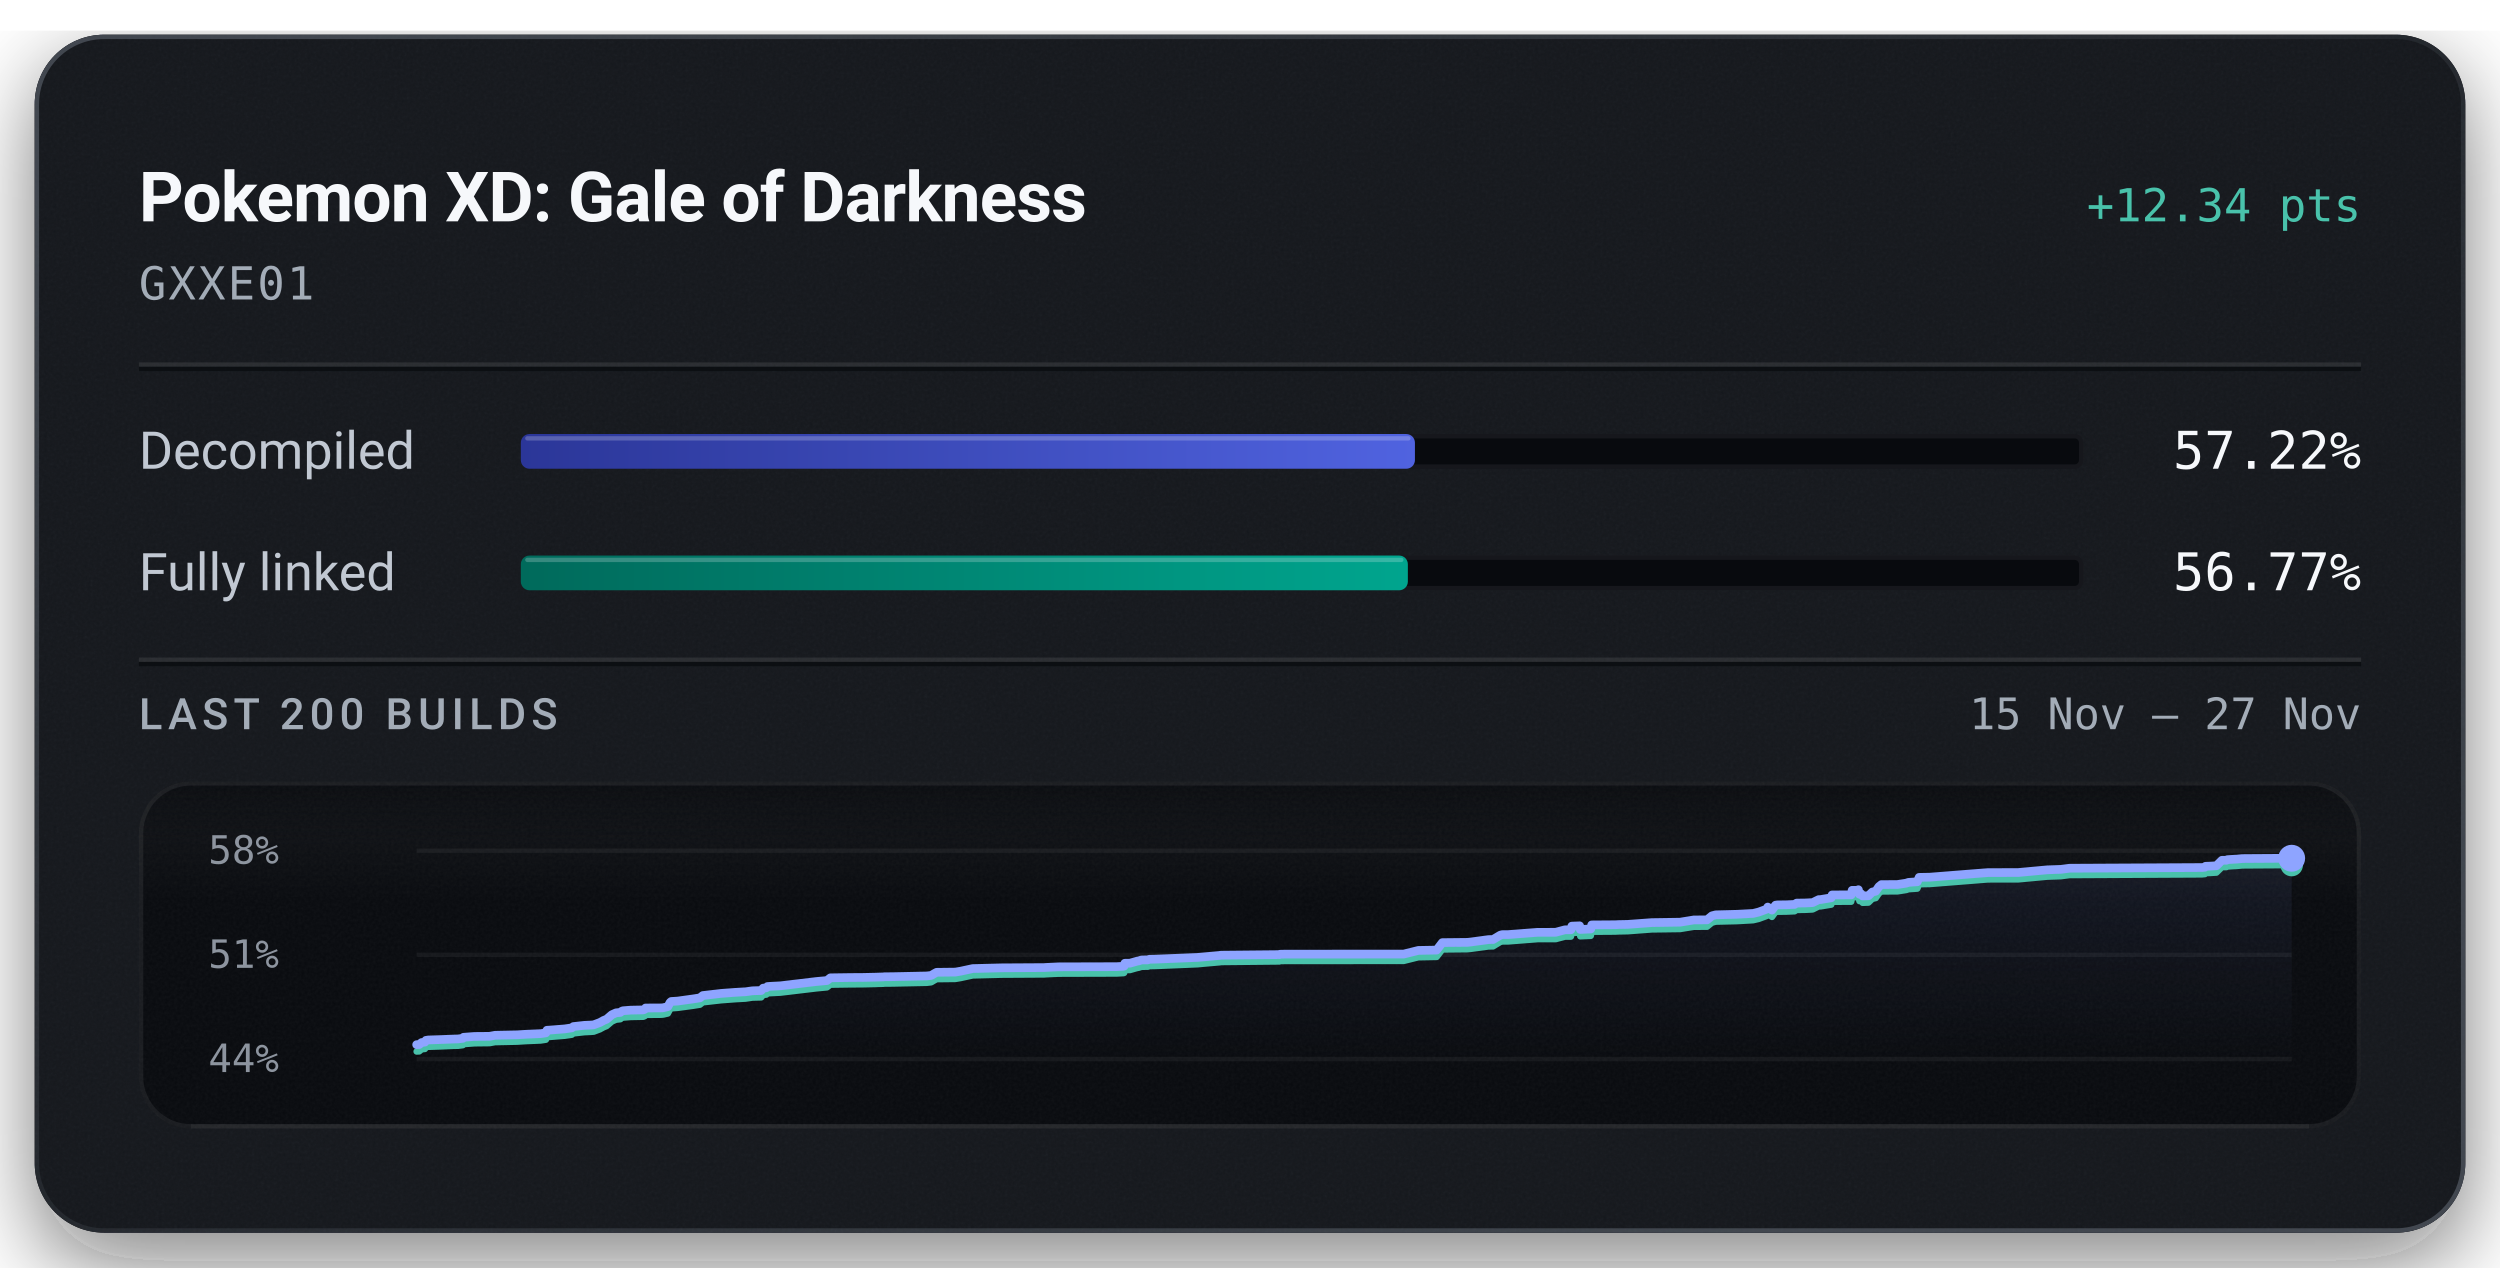
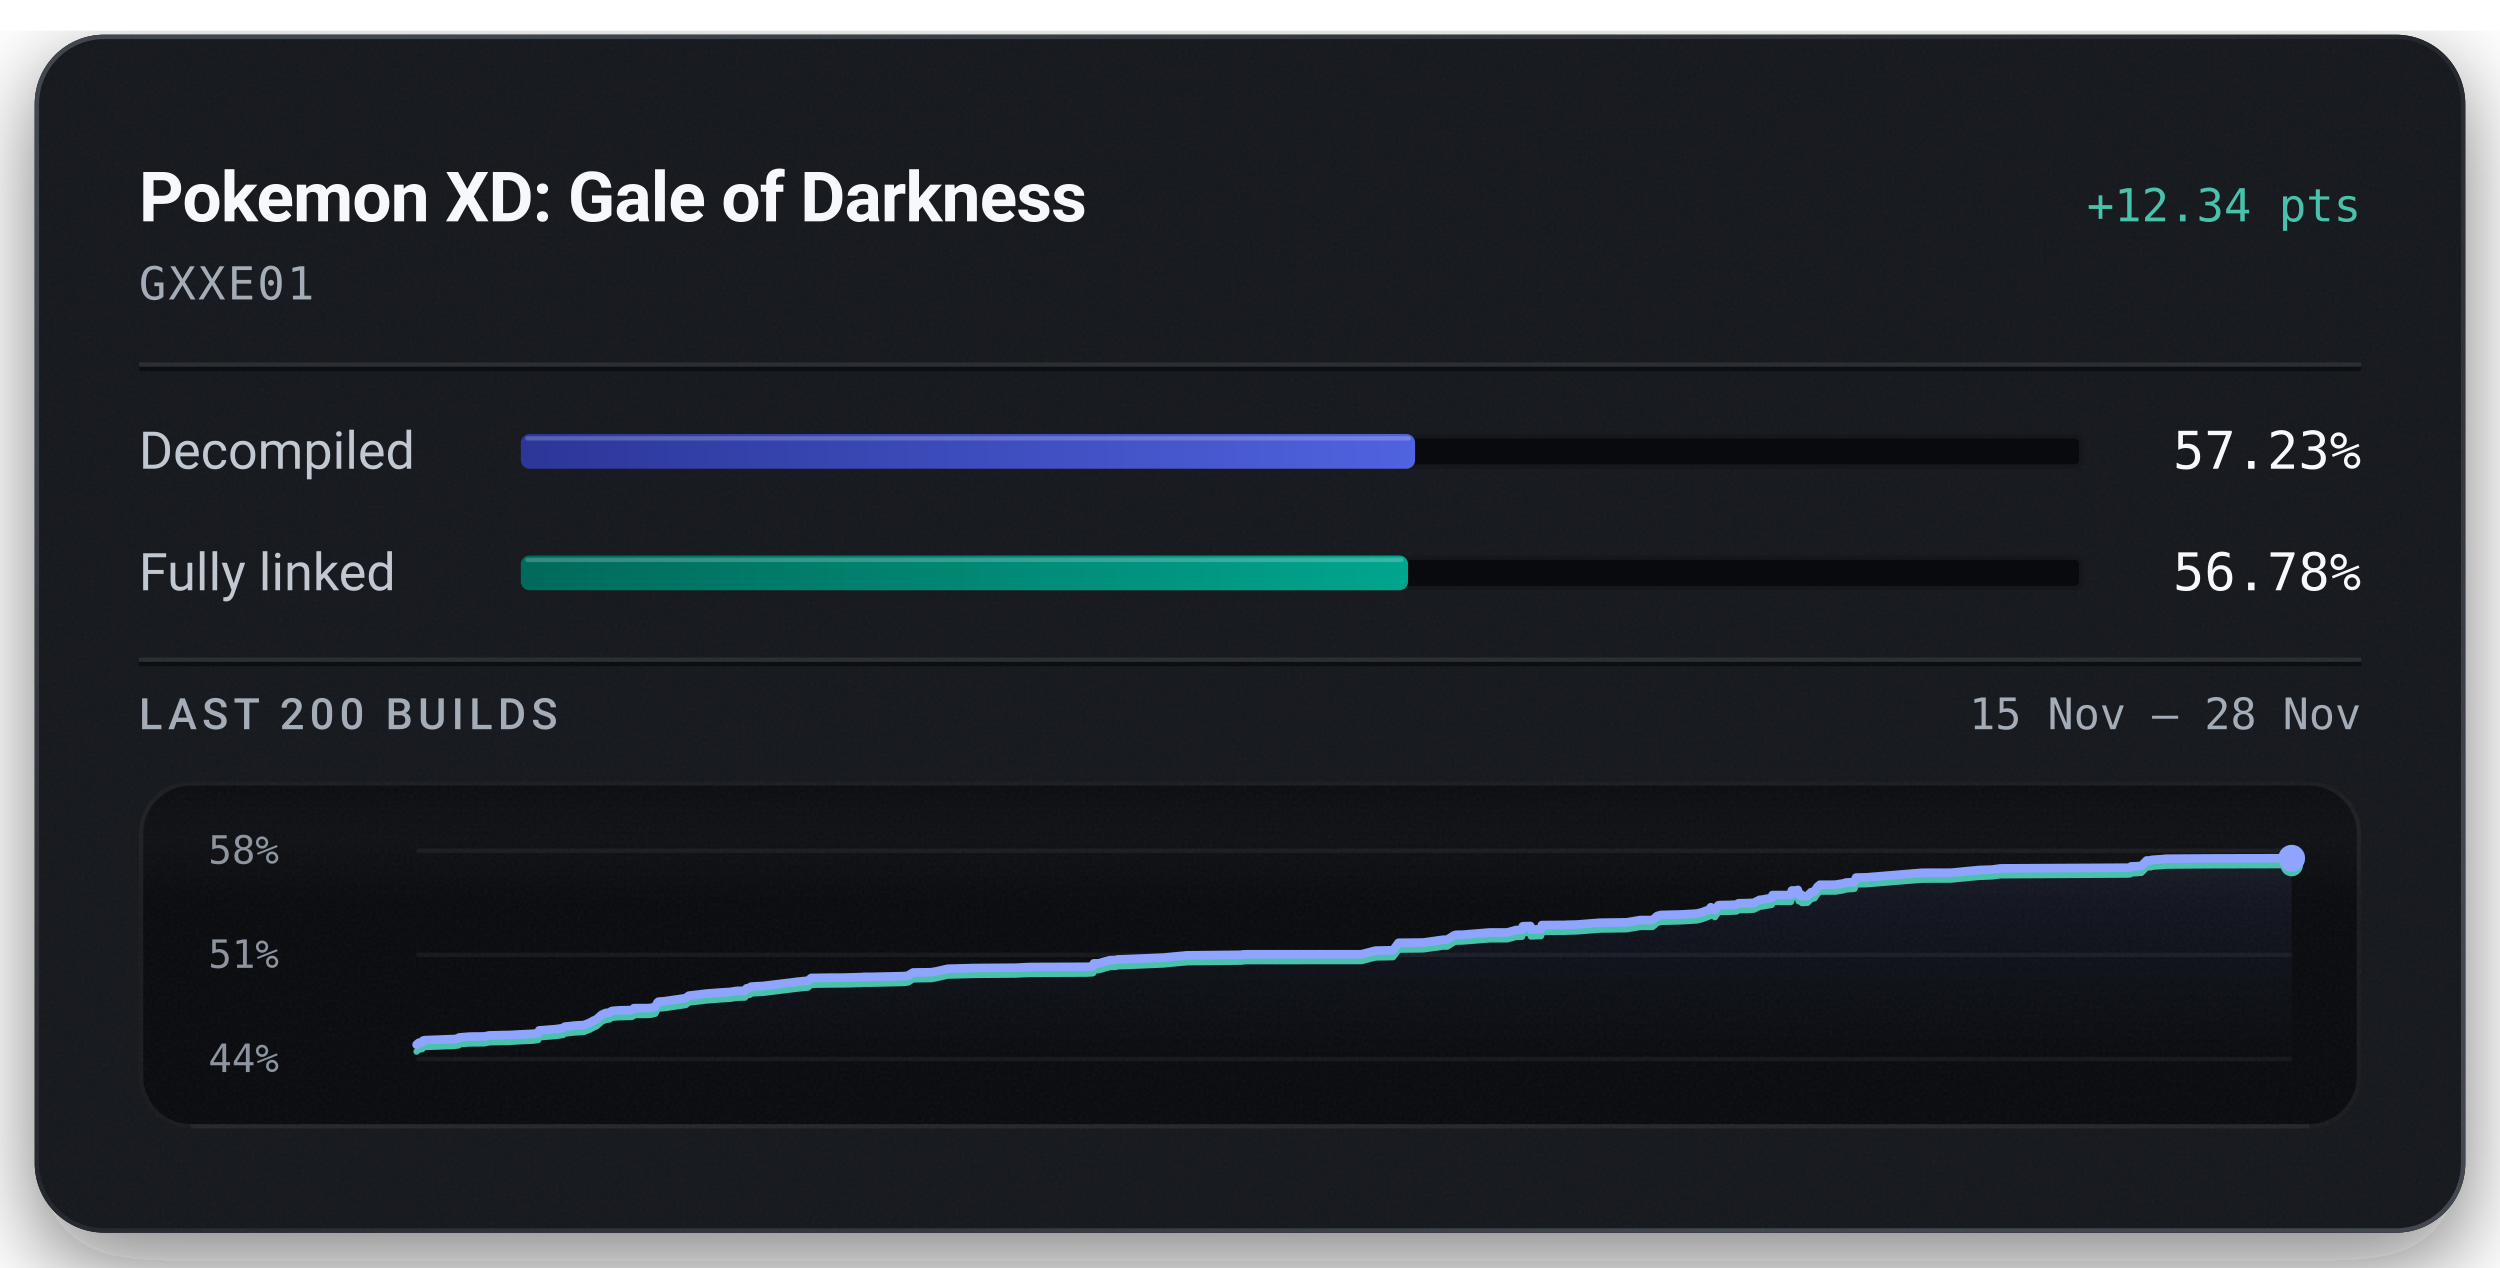
<svg xmlns="http://www.w3.org/2000/svg" width="576" height="292" viewBox="0 0 576 292" role="img" aria-labelledby="title description">
  <defs>
    <linearGradient id="badge-rim" x1="1" y1="1" x2="0" y2="0">
      <stop offset="0.15" stop-color="#6b747f" stop-opacity="0.5" />
      <stop offset="0.51" stop-color="#6b747f" stop-opacity="0.15" />
      <stop offset="0.93" stop-color="#6b747f" stop-opacity="0.5" />
    </linearGradient>
    <linearGradient id="badge-progress" x1="0" y1="0" x2="1" y2="0">
      <stop offset="0" stop-color="#2b3698" />
      <stop offset="1" stop-color="#5063e0" />
    </linearGradient>
    <linearGradient id="badge-linked" x1="0" y1="0" x2="1" y2="0">
      <stop offset="0" stop-color="#006a5b" />
      <stop offset="1" stop-color="#00a58e" />
    </linearGradient>
    <filter id="badge-grain" x="0" y="0" width="100%" height="100%">
      <feTurbulence type="fractalNoise" baseFrequency="1.4" numOctaves="2" stitchTiles="stitch" />
      <feColorMatrix type="saturate" values="0" />
    </filter>
    <filter id="badge-shadow" x="-15%" y="-15%" width="130%" height="150%">
      <feDropShadow dx="0" dy="7" stdDeviation="11" flood-color="#080a0e" flood-opacity="0.55" />
    </filter>
    <clipPath id="badge-card-clip">
      <rect x="8" y="8" width="560" height="276" rx="16" />
    </clipPath>
    <linearGradient id="badge-area" x1="0" y1="0" x2="0" y2="1">
      <stop offset="0" stop-color="#8ea4ff" stop-opacity="0.085" />
      <stop offset="1" stop-color="#8ea4ff" stop-opacity="0" />
    </linearGradient>
    <linearGradient id="badge-well-frost" x1="0" y1="0" x2="0" y2="1">
      <stop offset="0" stop-color="#f6f8fb" stop-opacity="0.045" />
      <stop offset="1" stop-color="#f6f8fb" stop-opacity="0" />
    </linearGradient>
    <linearGradient id="badge-well-shade" x1="0" y1="0" x2="0" y2="1">
      <stop offset="0" stop-color="#080a0e" stop-opacity="0.9" />
      <stop offset="1" stop-color="#080a0e" stop-opacity="0" />
    </linearGradient>
    <clipPath id="badge-well-clip">
      <rect x="32" y="180" width="512" height="80" rx="12" />
    </clipPath>
  </defs>
  <rect x="8" y="8" width="560" height="276" rx="16" fill="#14171c" filter="url(#badge-shadow)" />
  <g clip-path="url(#badge-card-clip)">
    <rect x="8" y="8" width="560" height="276" rx="16" fill="#14171c" />
    <rect x="8" y="8" width="560" height="276" filter="url(#badge-grain)" opacity="0.05" />
  </g>
  <rect x="8.5" y="8.5" width="559" height="275" rx="15.5" fill="none" stroke="url(#badge-rim)" stroke-width="1" />
  <text x="32" y="51" fill="#f6f8fb" font-family="system-ui, -apple-system, 'Segoe UI', Roboto, sans-serif" font-size="16" font-weight="600" text-anchor="start" letter-spacing="-0.2">Pokemon XD: Gale of Darkness</text>
  <text x="544" y="51" fill="#49c2ab" font-family="ui-monospace, 'SF Mono', 'Cascadia Mono', Menlo, Consolas, monospace" font-size="10.5" font-weight="500" text-anchor="end">+12.34 pts</text>
  <text x="32" y="69" fill="#a3acb7" font-family="ui-monospace, 'SF Mono', 'Cascadia Mono', Menlo, Consolas, monospace" font-size="10.5" font-weight="400" text-anchor="start" letter-spacing="0.5">GXXE01</text>
  <line x1="32" y1="84" x2="544" y2="84" stroke="#f6f8fb" stroke-opacity="0.09" stroke-width="1" />
  <line x1="32" y1="85" x2="544" y2="85" stroke="#080a0e" stroke-opacity="0.7" stroke-width="1" />
  <text x="32" y="108" fill="#c1c8d2" font-family="system-ui, -apple-system, 'Segoe UI', Roboto, sans-serif" font-size="12" font-weight="400" text-anchor="start">Decompiled</text>
  <rect x="120" y="100" width="360" height="8" rx="2" fill="#080a0e" />
  <rect x="120.5" y="100.5" width="359" height="7" rx="1.5" fill="none" stroke="#f6f8fb" stroke-opacity="0.06" stroke-width="1" />
-   <rect x="120" y="100" width="206.00" height="8" rx="2" fill="url(#badge-progress)" />
-   <rect x="121" y="100.5" width="204.00" height="1" rx="0.5" fill="#f6f8fb" fill-opacity="0.22" />
-   <text x="544" y="108" fill="#f6f8fb" font-family="ui-monospace, 'SF Mono', 'Cascadia Mono', Menlo, Consolas, monospace" font-size="12" font-weight="500" text-anchor="end">57.22%</text>
+   <rect x="120" y="100" width="206.04" height="8" rx="2" fill="url(#badge-progress)" />
+   <rect x="121" y="100.5" width="204.04" height="1" rx="0.5" fill="#f6f8fb" fill-opacity="0.22" />
+   <text x="544" y="108" fill="#f6f8fb" font-family="ui-monospace, 'SF Mono', 'Cascadia Mono', Menlo, Consolas, monospace" font-size="12" font-weight="500" text-anchor="end">57.23%</text>
  <text x="32" y="136" fill="#c1c8d2" font-family="system-ui, -apple-system, 'Segoe UI', Roboto, sans-serif" font-size="12" font-weight="400" text-anchor="start">Fully linked</text>
  <rect x="120" y="128" width="360" height="8" rx="2" fill="#080a0e" />
  <rect x="120.5" y="128.5" width="359" height="7" rx="1.5" fill="none" stroke="#f6f8fb" stroke-opacity="0.06" stroke-width="1" />
-   <rect x="120" y="128" width="204.37" height="8" rx="2" fill="url(#badge-linked)" />
-   <rect x="121" y="128.5" width="202.37" height="1" rx="0.5" fill="#f6f8fb" fill-opacity="0.22" />
-   <text x="544" y="136" fill="#f6f8fb" font-family="ui-monospace, 'SF Mono', 'Cascadia Mono', Menlo, Consolas, monospace" font-size="12" font-weight="500" text-anchor="end">56.77%</text>
+   <rect x="120" y="128" width="204.42" height="8" rx="2" fill="url(#badge-linked)" />
+   <rect x="121" y="128.5" width="202.42" height="1" rx="0.5" fill="#f6f8fb" fill-opacity="0.22" />
+   <text x="544" y="136" fill="#f6f8fb" font-family="ui-monospace, 'SF Mono', 'Cascadia Mono', Menlo, Consolas, monospace" font-size="12" font-weight="500" text-anchor="end">56.78%</text>
  <line x1="32" y1="152" x2="544" y2="152" stroke="#f6f8fb" stroke-opacity="0.09" stroke-width="1" />
  <line x1="32" y1="153" x2="544" y2="153" stroke="#080a0e" stroke-opacity="0.7" stroke-width="1" />
  <text x="32" y="168" fill="#a3acb7" font-family="system-ui, -apple-system, 'Segoe UI', Roboto, sans-serif" font-size="10" font-weight="500" text-anchor="start" letter-spacing="1.2">LAST 200 BUILDS</text>
-   <text x="544" y="168" fill="#a3acb7" font-family="ui-monospace, 'SF Mono', 'Cascadia Mono', Menlo, Consolas, monospace" font-size="10" font-weight="400" text-anchor="end">15 Nov – 27 Nov</text>
+   <text x="544" y="168" fill="#a3acb7" font-family="ui-monospace, 'SF Mono', 'Cascadia Mono', Menlo, Consolas, monospace" font-size="10" font-weight="400" text-anchor="end">15 Nov – 28 Nov</text>
  <g clip-path="url(#badge-well-clip)">
    <rect x="32" y="180" width="512" height="80" rx="12" fill="#080a0e" />
    <rect x="32" y="180" width="512" height="28" fill="url(#badge-well-frost)" />
    <rect x="32" y="180" width="512" height="14" fill="url(#badge-well-shade)" />
    <rect x="32" y="180" width="512" height="80" filter="url(#badge-grain)" opacity="0.05" />
  </g>
  <rect x="32.5" y="180.5" width="511" height="79" rx="11.5" fill="none" stroke="#f6f8fb" stroke-opacity="0.07" stroke-width="1" />
  <line x1="44" y1="259.5" x2="532" y2="259.5" stroke="#f6f8fb" stroke-opacity="0.05" stroke-width="1" />
  <text x="48" y="199" fill="#a3acb7" font-family="ui-monospace, 'SF Mono', 'Cascadia Mono', Menlo, Consolas, monospace" font-size="9" font-weight="400" text-anchor="start" fill-opacity="0.85">58%</text>
  <text x="48" y="223" fill="#a3acb7" font-family="ui-monospace, 'SF Mono', 'Cascadia Mono', Menlo, Consolas, monospace" font-size="9" font-weight="400" text-anchor="start" fill-opacity="0.85">51%</text>
  <text x="48" y="247" fill="#a3acb7" font-family="ui-monospace, 'SF Mono', 'Cascadia Mono', Menlo, Consolas, monospace" font-size="9" font-weight="400" text-anchor="start" fill-opacity="0.85">44%</text>
  <line x1="96" y1="196.00" x2="528" y2="196.00" stroke="#f6f8fb" stroke-opacity="0.055" stroke-width="1" />
  <line x1="96" y1="220.00" x2="528" y2="220.00" stroke="#f6f8fb" stroke-opacity="0.055" stroke-width="1" />
  <line x1="96" y1="244.00" x2="528" y2="244.00" stroke="#f6f8fb" stroke-opacity="0.055" stroke-width="1" />
-   <path d="M96.00,240.69 L96.59,240.66 L97.13,240.21 L97.28,240.18 L97.90,240.10 L98.14,239.70 L98.67,239.61 L101.44,239.52 L104.43,239.40 L105.53,239.37 L105.75,239.34 L106.64,239.23 L106.80,238.99 L109.32,238.80 L112.79,238.77 L114.06,238.53 L119.19,238.42 L121.11,238.30 L124.58,238.15 L125.77,237.97 L126.02,237.37 L126.59,237.34 L130.12,237.06 L131.75,236.82 L132.11,236.52 L134.64,236.24 L136.25,236.17 L136.86,236.11 L136.97,236.05 L138.28,235.56 L138.48,235.43 L138.85,235.25 L138.99,235.14 L139.75,234.84 L140.99,233.78 L141.93,233.36 L142.93,233.26 L143.06,233.14 L143.17,233.04 L143.32,232.97 L143.52,232.88 L145.30,232.74 L148.24,232.68 L148.60,232.51 L148.75,232.24 L151.96,232.23 L152.60,232.21 L152.89,232.16 L153.87,231.93 L154.39,230.96 L154.66,230.74 L156.11,230.65 L159.65,230.16 L161.25,229.91 L161.94,229.37 L166.17,228.88 L169.53,228.63 L171.31,228.53 L171.75,228.51 L173.38,228.28 L175.38,228.22 L175.83,227.67 L176.56,227.58 L176.82,227.30 L177.49,227.25 L179.82,227.13 L188.11,226.14 L190.53,225.92 L191.33,225.29 L196.12,225.22 L198.51,225.21 L201.65,225.14 L202.52,225.11 L202.90,225.10 L203.52,225.08 L203.78,225.04 L205.57,225.03 L213.53,224.86 L214.55,224.74 L215.26,224.32 L215.80,224.02 L220.12,223.97 L221.34,223.76 L224.12,223.16 L230.74,222.99 L240.60,222.93 L240.91,222.90 L243.88,222.76 L257.28,222.72 L258.89,222.63 L259.00,222.58 L259.17,221.93 L260.34,221.92 L262.03,221.44 L262.36,221.39 L262.99,221.18 L263.46,221.17 L263.76,221.16 L264.47,221.16 L264.78,221.02 L266.26,220.99 L275.91,220.59 L277.27,220.47 L280.80,220.15 L281.00,220.14 L281.18,220.09 L281.98,220.07 L294.78,219.94 L294.88,219.86 L295.38,219.85 L296.16,219.83 L323.40,219.82 L326.78,218.98 L331.00,218.90 L332.32,217.18 L338.12,217.12 L338.86,217.04 L342.98,216.48 L343.99,216.47 L345.67,215.46 L346.07,215.35 L346.34,215.33 L347.47,215.33 L354.25,214.81 L358.42,214.80 L360.56,214.23 L360.78,214.23 L361.93,214.22 L362.15,213.38 L362.34,213.37 L363.95,213.31 L364.10,214.15 L366.51,214.04 L366.73,213.10 L372.14,213.06 L372.96,213.02 L375.01,212.98 L380.57,212.57 L387.10,212.47 L390.29,211.95 L393.29,211.94 L394.45,211.00 L395.31,210.78 L400.26,210.65 L403.93,210.45 L405.17,210.15 L407.08,209.45 L407.29,208.99 L408.26,209.68 L409.09,208.55 L409.50,208.49 L411.62,208.46 L413.46,208.38 L413.95,208.07 L415.57,208.05 L415.81,208.05 L417.63,207.96 L419.03,207.27 L419.44,207.26 L421.92,206.85 L422.12,206.19 L426.51,206.18 L426.73,205.13 L428.04,205.13 L428.17,204.99 L428.42,206.04 L428.81,205.95 L429.15,206.43 L430.49,206.38 L431.38,205.52 L432.17,205.34 L432.89,204.29 L433.48,203.81 L435.04,203.81 L435.31,203.80 L437.20,203.79 L439.19,203.48 L439.71,203.30 L441.74,203.16 L442.17,202.15 L444.66,202.10 L455.26,201.26 L458.00,201.05 L465.00,201.03 L471.68,200.41 L474.82,200.30 L476.82,200.04 L507.32,199.88 L508.02,199.81 L508.17,199.59 L509.14,199.56 L510.66,199.47 L511.94,198.21 L512.97,198.20 L513.18,198.07 L514.66,197.97 L515.35,197.94 L516.60,197.82 L517.33,197.81 L528.00,197.74 L528.00,244.00 L96.00,244.00 Z" fill="url(#badge-area)" />
-   <path d="M96.00,242.26 L96.59,242.23 L97.13,241.77 L97.28,241.74 L97.90,241.67 L98.14,241.27 L98.67,241.18 L101.44,241.09 L104.43,240.96 L105.53,240.94 L105.75,240.91 L106.64,240.80 L106.80,240.56 L109.32,240.37 L112.79,240.33 L114.06,240.10 L119.19,239.99 L121.11,239.87 L124.58,239.72 L125.77,239.54 L126.02,238.94 L126.59,238.91 L130.12,238.63 L131.75,238.39 L132.11,238.09 L134.64,237.81 L136.25,237.73 L136.86,237.68 L136.97,237.62 L138.28,237.13 L138.48,237.00 L138.85,236.81 L138.99,236.71 L139.75,236.41 L140.99,235.35 L141.93,234.93 L142.93,234.82 L143.06,234.71 L143.17,234.61 L143.32,234.54 L143.52,234.45 L145.30,234.31 L148.24,234.25 L148.60,234.08 L148.75,233.81 L151.96,233.80 L152.60,233.77 L152.89,233.73 L153.87,233.50 L154.39,232.53 L154.66,232.31 L156.11,232.21 L159.65,231.73 L161.25,231.48 L161.94,230.93 L166.17,230.45 L169.53,230.20 L171.31,230.10 L171.75,230.08 L173.38,229.84 L175.38,229.79 L175.83,229.23 L176.56,229.15 L176.82,228.87 L177.49,228.82 L179.82,228.70 L188.11,227.71 L190.53,227.48 L191.33,226.86 L196.12,226.79 L198.51,226.78 L201.65,226.71 L202.52,226.67 L202.90,226.67 L203.52,226.65 L203.78,226.61 L205.57,226.60 L213.53,226.43 L214.55,226.31 L215.26,225.89 L215.80,225.59 L220.12,225.54 L221.34,225.33 L224.12,224.73 L230.74,224.56 L240.60,224.50 L240.91,224.47 L243.88,224.33 L257.28,224.29 L258.89,224.20 L259.00,224.15 L259.17,223.50 L260.34,223.49 L262.03,223.01 L262.36,222.96 L262.99,222.75 L263.46,222.74 L263.76,222.73 L264.47,222.73 L264.78,222.59 L266.26,222.56 L275.91,222.16 L277.27,222.03 L280.80,221.72 L281.00,221.71 L281.18,221.66 L281.98,221.64 L294.78,221.51 L294.88,221.43 L295.38,221.42 L296.16,221.40 L323.40,221.39 L326.78,220.55 L331.00,220.47 L332.32,218.75 L338.12,218.69 L338.86,218.61 L342.98,218.05 L343.99,218.04 L345.67,217.03 L346.07,216.92 L346.34,216.90 L347.47,216.90 L354.25,216.37 L358.42,216.37 L360.56,215.80 L360.78,215.80 L361.93,215.79 L362.15,214.95 L362.34,214.94 L363.95,214.88 L364.10,215.72 L366.51,215.61 L366.73,214.67 L372.14,214.63 L372.96,214.59 L375.01,214.55 L380.57,214.13 L387.10,214.04 L390.29,213.52 L393.29,213.51 L394.45,212.57 L395.31,212.34 L400.26,212.22 L403.93,212.01 L405.17,211.72 L407.08,211.02 L407.29,210.56 L408.26,211.25 L409.09,210.11 L409.50,210.06 L411.62,210.03 L413.46,209.95 L413.95,209.64 L415.57,209.62 L415.81,209.62 L417.63,209.53 L419.03,208.83 L419.44,208.83 L421.92,208.42 L422.12,207.76 L426.51,207.75 L426.73,206.70 L428.04,206.70 L428.17,206.56 L428.42,207.61 L428.81,207.52 L429.15,208.00 L430.49,207.95 L431.38,207.09 L432.17,206.91 L432.89,205.86 L433.48,205.38 L435.04,205.38 L435.31,205.37 L437.20,205.36 L439.19,205.05 L439.71,204.87 L441.74,204.73 L442.17,203.72 L444.66,203.67 L455.26,202.83 L458.00,202.61 L465.00,202.60 L471.68,201.98 L474.82,201.87 L476.82,201.61 L507.32,201.45 L508.02,201.38 L508.17,201.15 L509.14,201.13 L510.66,201.04 L511.94,199.78 L512.97,199.77 L513.18,199.64 L514.66,199.54 L515.35,199.51 L516.60,199.39 L517.33,199.38 L528.00,199.31" fill="none" stroke="#49c2ab" stroke-width="1.5" stroke-linejoin="round" stroke-linecap="round" />
-   <path d="M96.00,240.69 L96.59,240.66 L97.13,240.21 L97.28,240.18 L97.90,240.10 L98.14,239.70 L98.67,239.61 L101.44,239.52 L104.43,239.40 L105.53,239.37 L105.75,239.34 L106.64,239.23 L106.80,238.99 L109.32,238.80 L112.79,238.77 L114.06,238.53 L119.19,238.42 L121.11,238.30 L124.58,238.15 L125.77,237.97 L126.02,237.37 L126.59,237.34 L130.12,237.06 L131.75,236.82 L132.11,236.52 L134.64,236.24 L136.25,236.17 L136.86,236.11 L136.97,236.05 L138.28,235.56 L138.48,235.43 L138.85,235.25 L138.99,235.14 L139.75,234.84 L140.99,233.78 L141.93,233.36 L142.93,233.26 L143.06,233.14 L143.17,233.04 L143.32,232.97 L143.52,232.88 L145.30,232.74 L148.24,232.68 L148.60,232.51 L148.75,232.24 L151.96,232.23 L152.60,232.21 L152.89,232.16 L153.87,231.93 L154.39,230.96 L154.66,230.74 L156.11,230.65 L159.65,230.16 L161.25,229.91 L161.94,229.37 L166.17,228.88 L169.53,228.63 L171.31,228.53 L171.75,228.51 L173.38,228.28 L175.38,228.22 L175.83,227.67 L176.56,227.58 L176.82,227.30 L177.49,227.25 L179.82,227.13 L188.11,226.14 L190.53,225.92 L191.33,225.29 L196.12,225.22 L198.51,225.21 L201.65,225.14 L202.52,225.11 L202.90,225.10 L203.52,225.08 L203.78,225.04 L205.57,225.03 L213.53,224.86 L214.55,224.74 L215.26,224.32 L215.80,224.02 L220.12,223.97 L221.34,223.76 L224.12,223.16 L230.74,222.99 L240.60,222.93 L240.91,222.90 L243.88,222.76 L257.28,222.72 L258.89,222.63 L259.00,222.58 L259.17,221.93 L260.34,221.92 L262.03,221.44 L262.36,221.39 L262.99,221.18 L263.46,221.17 L263.76,221.16 L264.47,221.16 L264.78,221.02 L266.26,220.99 L275.91,220.59 L277.27,220.47 L280.80,220.15 L281.00,220.14 L281.18,220.09 L281.98,220.07 L294.78,219.94 L294.88,219.86 L295.38,219.85 L296.16,219.83 L323.40,219.82 L326.78,218.98 L331.00,218.90 L332.32,217.18 L338.12,217.12 L338.86,217.04 L342.98,216.48 L343.99,216.47 L345.67,215.46 L346.07,215.35 L346.34,215.33 L347.47,215.33 L354.25,214.81 L358.42,214.80 L360.56,214.23 L360.78,214.23 L361.93,214.22 L362.15,213.38 L362.34,213.37 L363.95,213.31 L364.10,214.15 L366.51,214.04 L366.73,213.10 L372.14,213.06 L372.96,213.02 L375.01,212.98 L380.57,212.57 L387.10,212.47 L390.29,211.95 L393.29,211.94 L394.45,211.00 L395.31,210.78 L400.26,210.65 L403.93,210.45 L405.17,210.15 L407.08,209.45 L407.29,208.99 L408.26,209.68 L409.09,208.55 L409.50,208.49 L411.62,208.46 L413.46,208.38 L413.95,208.07 L415.57,208.05 L415.81,208.05 L417.63,207.96 L419.03,207.27 L419.44,207.26 L421.92,206.85 L422.12,206.19 L426.51,206.18 L426.73,205.13 L428.04,205.13 L428.17,204.99 L428.42,206.04 L428.81,205.95 L429.15,206.43 L430.49,206.38 L431.38,205.52 L432.17,205.34 L432.89,204.29 L433.48,203.81 L435.04,203.81 L435.31,203.80 L437.20,203.79 L439.19,203.48 L439.71,203.30 L441.74,203.16 L442.17,202.15 L444.66,202.10 L455.26,201.26 L458.00,201.05 L465.00,201.03 L471.68,200.41 L474.82,200.30 L476.82,200.04 L507.32,199.88 L508.02,199.81 L508.17,199.59 L509.14,199.56 L510.66,199.47 L511.94,198.21 L512.97,198.20 L513.18,198.07 L514.66,197.97 L515.35,197.94 L516.60,197.82 L517.33,197.81 L528.00,197.74" fill="none" stroke="#8ea4ff" stroke-width="2" stroke-linejoin="round" stroke-linecap="round" />
+   <path d="M96.00,240.69 L96.52,240.24 L96.66,240.21 L97.26,240.14 L97.49,239.74 L98.00,239.64 L100.65,239.55 L103.52,239.43 L104.58,239.41 L104.79,239.37 L105.65,239.26 L105.80,239.03 L108.22,238.83 L111.54,238.80 L112.76,238.56 L117.69,238.45 L119.53,238.34 L122.86,238.18 L124.01,238.01 L124.24,237.40 L124.79,237.37 L128.18,237.10 L129.75,236.86 L130.09,236.55 L132.51,236.28 L134.06,236.20 L134.65,236.14 L134.75,236.09 L136.01,235.59 L136.20,235.46 L136.56,235.28 L136.69,235.18 L137.43,234.87 L138.61,233.82 L139.51,233.40 L140.47,233.29 L140.59,233.18 L140.71,233.07 L140.85,233.01 L141.04,232.91 L142.75,232.78 L145.57,232.72 L145.92,232.55 L146.05,232.28 L149.13,232.27 L149.75,232.24 L150.03,232.20 L150.97,231.96 L151.47,231.00 L151.73,230.78 L153.12,230.68 L156.52,230.19 L158.06,229.94 L158.72,229.40 L162.78,228.92 L166.00,228.67 L167.71,228.57 L168.13,228.55 L169.69,228.31 L171.62,228.26 L172.05,227.70 L172.75,227.62 L173.00,227.34 L173.64,227.28 L175.87,227.16 L183.83,226.18 L186.16,225.95 L186.92,225.32 L191.52,225.25 L193.82,225.25 L196.82,225.18 L197.66,225.14 L198.02,225.14 L198.62,225.12 L198.87,225.08 L200.59,225.07 L208.23,224.90 L209.21,224.78 L209.89,224.36 L210.40,224.06 L214.55,224.01 L215.72,223.80 L218.39,223.20 L224.74,223.03 L234.20,222.96 L234.51,222.94 L237.35,222.80 L250.21,222.75 L251.76,222.67 L251.87,222.62 L252.03,221.96 L253.15,221.96 L254.77,221.48 L255.09,221.43 L255.69,221.22 L256.14,221.21 L256.43,221.20 L257.12,221.20 L257.41,221.06 L258.83,221.02 L268.09,220.63 L269.40,220.50 L272.78,220.18 L272.98,220.18 L273.15,220.13 L273.92,220.11 L286.20,219.98 L286.29,219.90 L286.78,219.89 L287.52,219.86 L313.67,219.86 L316.91,219.02 L320.97,218.94 L322.23,217.22 L327.79,217.16 L328.50,217.08 L332.46,216.52 L333.43,216.51 L335.04,215.50 L335.43,215.39 L335.68,215.37 L336.77,215.37 L343.28,214.84 L347.28,214.84 L349.33,214.27 L349.54,214.27 L350.65,214.26 L350.86,213.42 L351.03,213.41 L352.58,213.35 L352.73,214.19 L355.04,214.08 L355.25,213.14 L360.44,213.10 L361.23,213.06 L363.20,213.02 L368.53,212.60 L374.80,212.51 L377.86,211.99 L380.74,211.98 L381.85,211.04 L382.68,210.81 L387.43,210.69 L390.95,210.48 L392.15,210.19 L393.98,209.49 L394.17,209.03 L395.11,209.72 L395.90,208.59 L396.30,208.53 L398.33,208.50 L400.10,208.42 L400.56,208.11 L402.12,208.09 L402.35,208.09 L404.10,208.00 L405.45,207.31 L405.84,207.30 L408.21,206.89 L408.40,206.23 L412.62,206.22 L412.84,205.17 L414.09,205.17 L414.21,205.03 L414.45,206.08 L414.83,205.99 L415.16,206.47 L416.44,206.42 L417.29,205.56 L418.05,205.38 L418.74,204.33 L419.31,203.85 L420.81,203.85 L421.07,203.85 L422.88,203.83 L424.79,203.52 L425.29,203.34 L427.24,203.21 L427.65,202.19 L430.04,202.14 L440.21,201.30 L442.84,201.09 L449.56,201.07 L455.97,200.45 L458.98,200.35 L460.91,200.08 L490.18,199.92 L490.85,199.85 L490.99,199.63 L491.92,199.60 L493.38,199.51 L494.61,198.25 L495.59,198.24 L495.80,198.11 L497.21,198.01 L497.88,197.98 L499.08,197.86 L499.78,197.85 L510.02,197.78 L528.00,197.74 L528.00,244.00 L96.00,244.00 Z" fill="url(#badge-area)" />
+   <path d="M96.00,242.26 L96.52,241.81 L96.66,241.78 L97.26,241.70 L97.49,241.31 L98.00,241.21 L100.65,241.12 L103.52,241.00 L104.58,240.97 L104.79,240.94 L105.65,240.83 L105.80,240.60 L108.22,240.40 L111.54,240.37 L112.76,240.13 L117.69,240.02 L119.53,239.90 L122.86,239.75 L124.01,239.58 L124.24,238.97 L124.79,238.94 L128.18,238.67 L129.75,238.43 L130.09,238.12 L132.51,237.85 L134.06,237.77 L134.65,237.71 L134.75,237.66 L136.01,237.16 L136.20,237.03 L136.56,236.85 L136.69,236.75 L137.43,236.44 L138.61,235.39 L139.51,234.97 L140.47,234.86 L140.59,234.75 L140.71,234.64 L140.85,234.58 L141.04,234.48 L142.75,234.35 L145.57,234.29 L145.92,234.12 L146.05,233.85 L149.13,233.84 L149.75,233.81 L150.03,233.77 L150.97,233.53 L151.47,232.57 L151.73,232.35 L153.12,232.25 L156.52,231.76 L158.06,231.51 L158.72,230.97 L162.78,230.49 L166.00,230.24 L167.71,230.14 L168.13,230.12 L169.69,229.88 L171.62,229.82 L172.05,229.27 L172.75,229.19 L173.00,228.90 L173.64,228.85 L175.87,228.73 L183.83,227.75 L186.16,227.52 L186.92,226.89 L191.52,226.82 L193.82,226.81 L196.82,226.75 L197.66,226.71 L198.02,226.71 L198.62,226.69 L198.87,226.64 L200.59,226.64 L208.23,226.47 L209.21,226.35 L209.89,225.93 L210.40,225.63 L214.55,225.57 L215.72,225.36 L218.39,224.77 L224.74,224.60 L234.20,224.53 L234.51,224.50 L237.35,224.37 L250.21,224.32 L251.76,224.24 L251.87,224.18 L252.03,223.53 L253.15,223.53 L254.77,223.05 L255.09,222.99 L255.69,222.78 L256.14,222.78 L256.43,222.77 L257.12,222.77 L257.41,222.62 L258.83,222.59 L268.09,222.20 L269.40,222.07 L272.78,221.75 L272.98,221.75 L273.15,221.70 L273.92,221.68 L286.20,221.55 L286.29,221.47 L286.78,221.46 L287.52,221.43 L313.67,221.42 L316.91,220.59 L320.97,220.51 L322.23,218.79 L327.79,218.73 L328.50,218.65 L332.46,218.09 L333.43,218.08 L335.04,217.07 L335.43,216.96 L335.68,216.94 L336.77,216.93 L343.28,216.41 L347.28,216.41 L349.33,215.84 L349.54,215.84 L350.65,215.83 L350.86,214.99 L351.03,214.98 L352.58,214.92 L352.73,215.76 L355.04,215.65 L355.25,214.71 L360.44,214.67 L361.23,214.63 L363.20,214.59 L368.53,214.17 L374.80,214.08 L377.86,213.56 L380.74,213.55 L381.85,212.61 L382.68,212.38 L387.43,212.26 L390.95,212.05 L392.15,211.76 L393.98,211.06 L394.17,210.59 L395.11,211.29 L395.90,210.15 L396.30,210.10 L398.33,210.07 L400.10,209.99 L400.56,209.68 L402.12,209.66 L402.35,209.66 L404.10,209.57 L405.45,208.87 L405.84,208.87 L408.21,208.46 L408.40,207.80 L412.62,207.79 L412.84,206.74 L414.09,206.74 L414.21,206.60 L414.45,207.65 L414.83,207.56 L415.16,208.04 L416.44,207.99 L417.29,207.13 L418.05,206.95 L418.74,205.90 L419.31,205.42 L420.81,205.42 L421.07,205.41 L422.88,205.40 L424.79,205.09 L425.29,204.91 L427.24,204.77 L427.65,203.76 L430.04,203.71 L440.21,202.87 L442.84,202.66 L449.56,202.64 L455.97,202.02 L458.98,201.91 L460.91,201.65 L490.18,201.49 L490.85,201.42 L490.99,201.20 L491.92,201.17 L493.38,201.08 L494.61,199.82 L495.59,199.81 L495.80,199.68 L497.21,199.58 L497.88,199.55 L499.08,199.43 L499.78,199.42 L510.02,199.35 L528.00,199.31" fill="none" stroke="#49c2ab" stroke-width="1.5" stroke-linejoin="round" stroke-linecap="round" />
+   <path d="M96.00,240.69 L96.52,240.24 L96.66,240.21 L97.26,240.14 L97.49,239.74 L98.00,239.64 L100.65,239.55 L103.52,239.43 L104.58,239.41 L104.79,239.37 L105.65,239.26 L105.80,239.03 L108.22,238.83 L111.54,238.80 L112.76,238.56 L117.69,238.45 L119.53,238.34 L122.86,238.18 L124.01,238.01 L124.24,237.40 L124.79,237.37 L128.18,237.10 L129.75,236.86 L130.09,236.55 L132.51,236.28 L134.06,236.20 L134.65,236.14 L134.75,236.09 L136.01,235.59 L136.20,235.46 L136.56,235.28 L136.69,235.18 L137.43,234.87 L138.61,233.82 L139.51,233.40 L140.47,233.29 L140.59,233.18 L140.71,233.07 L140.85,233.01 L141.04,232.91 L142.75,232.78 L145.57,232.72 L145.92,232.55 L146.05,232.28 L149.13,232.27 L149.75,232.24 L150.03,232.20 L150.97,231.96 L151.47,231.00 L151.73,230.78 L153.12,230.68 L156.52,230.19 L158.06,229.94 L158.72,229.40 L162.78,228.92 L166.00,228.67 L167.71,228.57 L168.13,228.55 L169.69,228.31 L171.62,228.26 L172.05,227.70 L172.75,227.62 L173.00,227.34 L173.64,227.28 L175.87,227.16 L183.83,226.18 L186.16,225.95 L186.92,225.32 L191.52,225.25 L193.82,225.25 L196.82,225.18 L197.66,225.14 L198.02,225.14 L198.62,225.12 L198.87,225.08 L200.59,225.07 L208.23,224.90 L209.21,224.78 L209.89,224.36 L210.40,224.06 L214.55,224.01 L215.72,223.80 L218.39,223.20 L224.74,223.03 L234.20,222.96 L234.51,222.94 L237.35,222.80 L250.21,222.75 L251.76,222.67 L251.87,222.62 L252.03,221.96 L253.15,221.96 L254.77,221.48 L255.09,221.43 L255.69,221.22 L256.14,221.21 L256.43,221.20 L257.12,221.20 L257.41,221.06 L258.83,221.02 L268.09,220.63 L269.40,220.50 L272.78,220.18 L272.98,220.18 L273.15,220.13 L273.92,220.11 L286.20,219.98 L286.29,219.90 L286.78,219.89 L287.52,219.86 L313.67,219.86 L316.91,219.02 L320.97,218.94 L322.23,217.22 L327.79,217.16 L328.50,217.08 L332.46,216.52 L333.43,216.51 L335.04,215.50 L335.43,215.39 L335.68,215.37 L336.77,215.37 L343.28,214.84 L347.28,214.84 L349.33,214.27 L349.54,214.27 L350.65,214.26 L350.86,213.42 L351.03,213.41 L352.58,213.35 L352.73,214.19 L355.04,214.08 L355.25,213.14 L360.44,213.10 L361.23,213.06 L363.20,213.02 L368.53,212.60 L374.80,212.51 L377.86,211.99 L380.74,211.98 L381.85,211.04 L382.68,210.81 L387.43,210.69 L390.95,210.48 L392.15,210.19 L393.98,209.49 L394.17,209.03 L395.11,209.72 L395.90,208.59 L396.30,208.53 L398.33,208.50 L400.10,208.42 L400.56,208.11 L402.12,208.09 L402.35,208.09 L404.10,208.00 L405.45,207.31 L405.84,207.30 L408.21,206.89 L408.40,206.23 L412.62,206.22 L412.84,205.17 L414.09,205.17 L414.21,205.03 L414.45,206.08 L414.83,205.99 L415.16,206.47 L416.44,206.42 L417.29,205.56 L418.05,205.38 L418.74,204.33 L419.31,203.85 L420.81,203.85 L421.07,203.85 L422.88,203.83 L424.79,203.52 L425.29,203.34 L427.24,203.21 L427.65,202.19 L430.04,202.14 L440.21,201.30 L442.84,201.09 L449.56,201.07 L455.97,200.45 L458.98,200.35 L460.91,200.08 L490.18,199.92 L490.85,199.85 L490.99,199.63 L491.92,199.60 L493.38,199.51 L494.61,198.25 L495.59,198.24 L495.80,198.11 L497.21,198.01 L497.88,197.98 L499.08,197.86 L499.78,197.85 L510.02,197.78 L528.00,197.74" fill="none" stroke="#8ea4ff" stroke-width="2" stroke-linejoin="round" stroke-linecap="round" />
  <circle cx="528.00" cy="199.31" r="2.6" fill="#49c2ab" />
  <circle cx="528.00" cy="197.74" r="3.1" fill="#8ea4ff" />
</svg>
